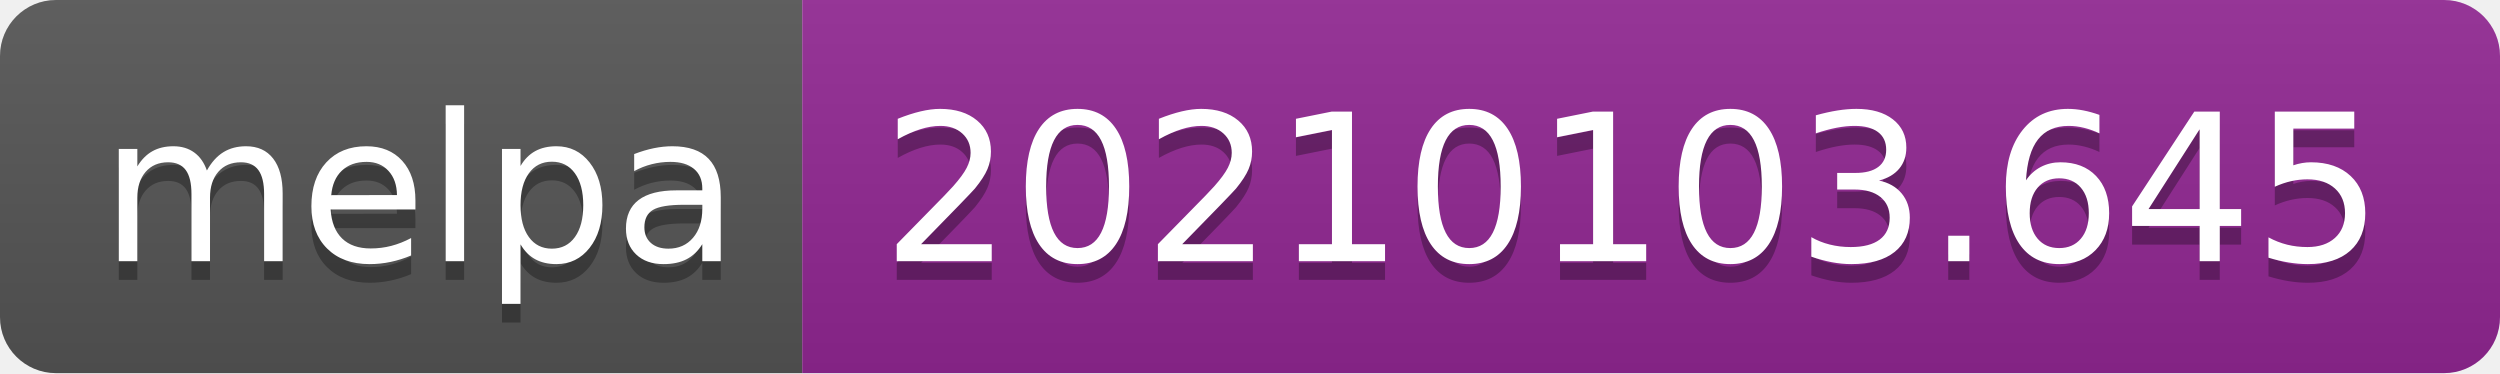
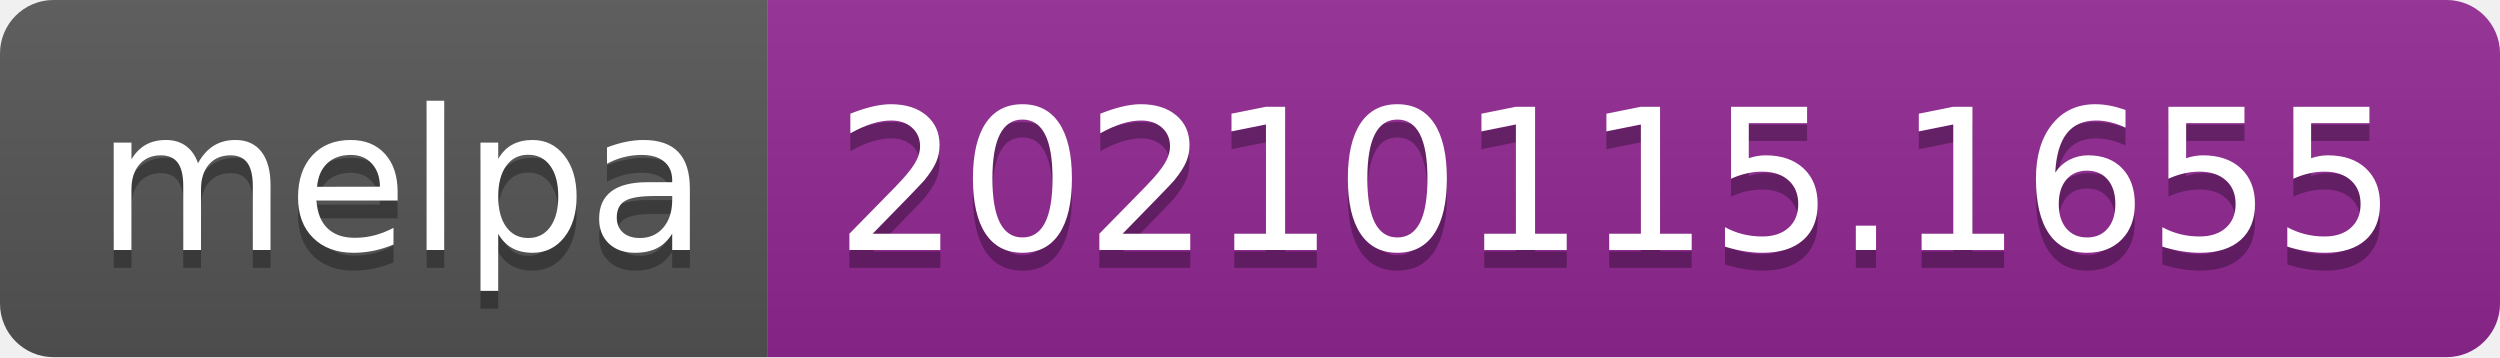
- <svg xmlns="http://www.w3.org/2000/svg" width="134" height="20" role="img" aria-label="melpa: 20210103.645">
+ <svg xmlns="http://www.w3.org/2000/svg" width="140" height="20" role="img" aria-label="melpa: 20210115.1655">
  <linearGradient id="s" x2="0" y2="100%">
    <stop offset="0" stop-color="#bbb" stop-opacity=".1" />
    <stop offset="1" stop-opacity=".1" />
  </linearGradient>
  <clipPath id="r">
-     <rect width="134" height="20" rx="3" fill="#fff" />
+     <rect width="140" height="20" rx="3" fill="#fff" />
  </clipPath>
  <g clip-path="url(#r)">
    <rect width="43" height="20" fill="#555" />
-     <rect x="43" width="91" height="20" fill="#922793" />
-     <rect width="134" height="20" fill="url(#s)" />
+     <rect x="43" width="97" height="20" fill="#922793" />
+     <rect width="140" height="20" fill="url(#s)" />
  </g>
  <g fill="#fff" text-anchor="middle" font-family="Verdana,Geneva,DejaVu Sans,sans-serif" text-rendering="geometricPrecision" font-size="110">
    <text aria-hidden="true" x="225" y="150" fill="#010101" fill-opacity=".3" transform="scale(.1)" textLength="330">melpa</text>
    <text x="225" y="140" transform="scale(.1)" fill="#fff" textLength="330">melpa</text>
-     <text aria-hidden="true" x="875" y="150" fill="#010101" fill-opacity=".3" transform="scale(.1)" textLength="810">20210103.645</text>
-     <text x="875" y="140" transform="scale(.1)" fill="#fff" textLength="810">20210103.645</text>
+     <text aria-hidden="true" x="905" y="150" fill="#010101" fill-opacity=".3" transform="scale(.1)" textLength="870">20210115.1655</text>
+     <text x="905" y="140" transform="scale(.1)" fill="#fff" textLength="870">20210115.1655</text>
  </g>
</svg>
